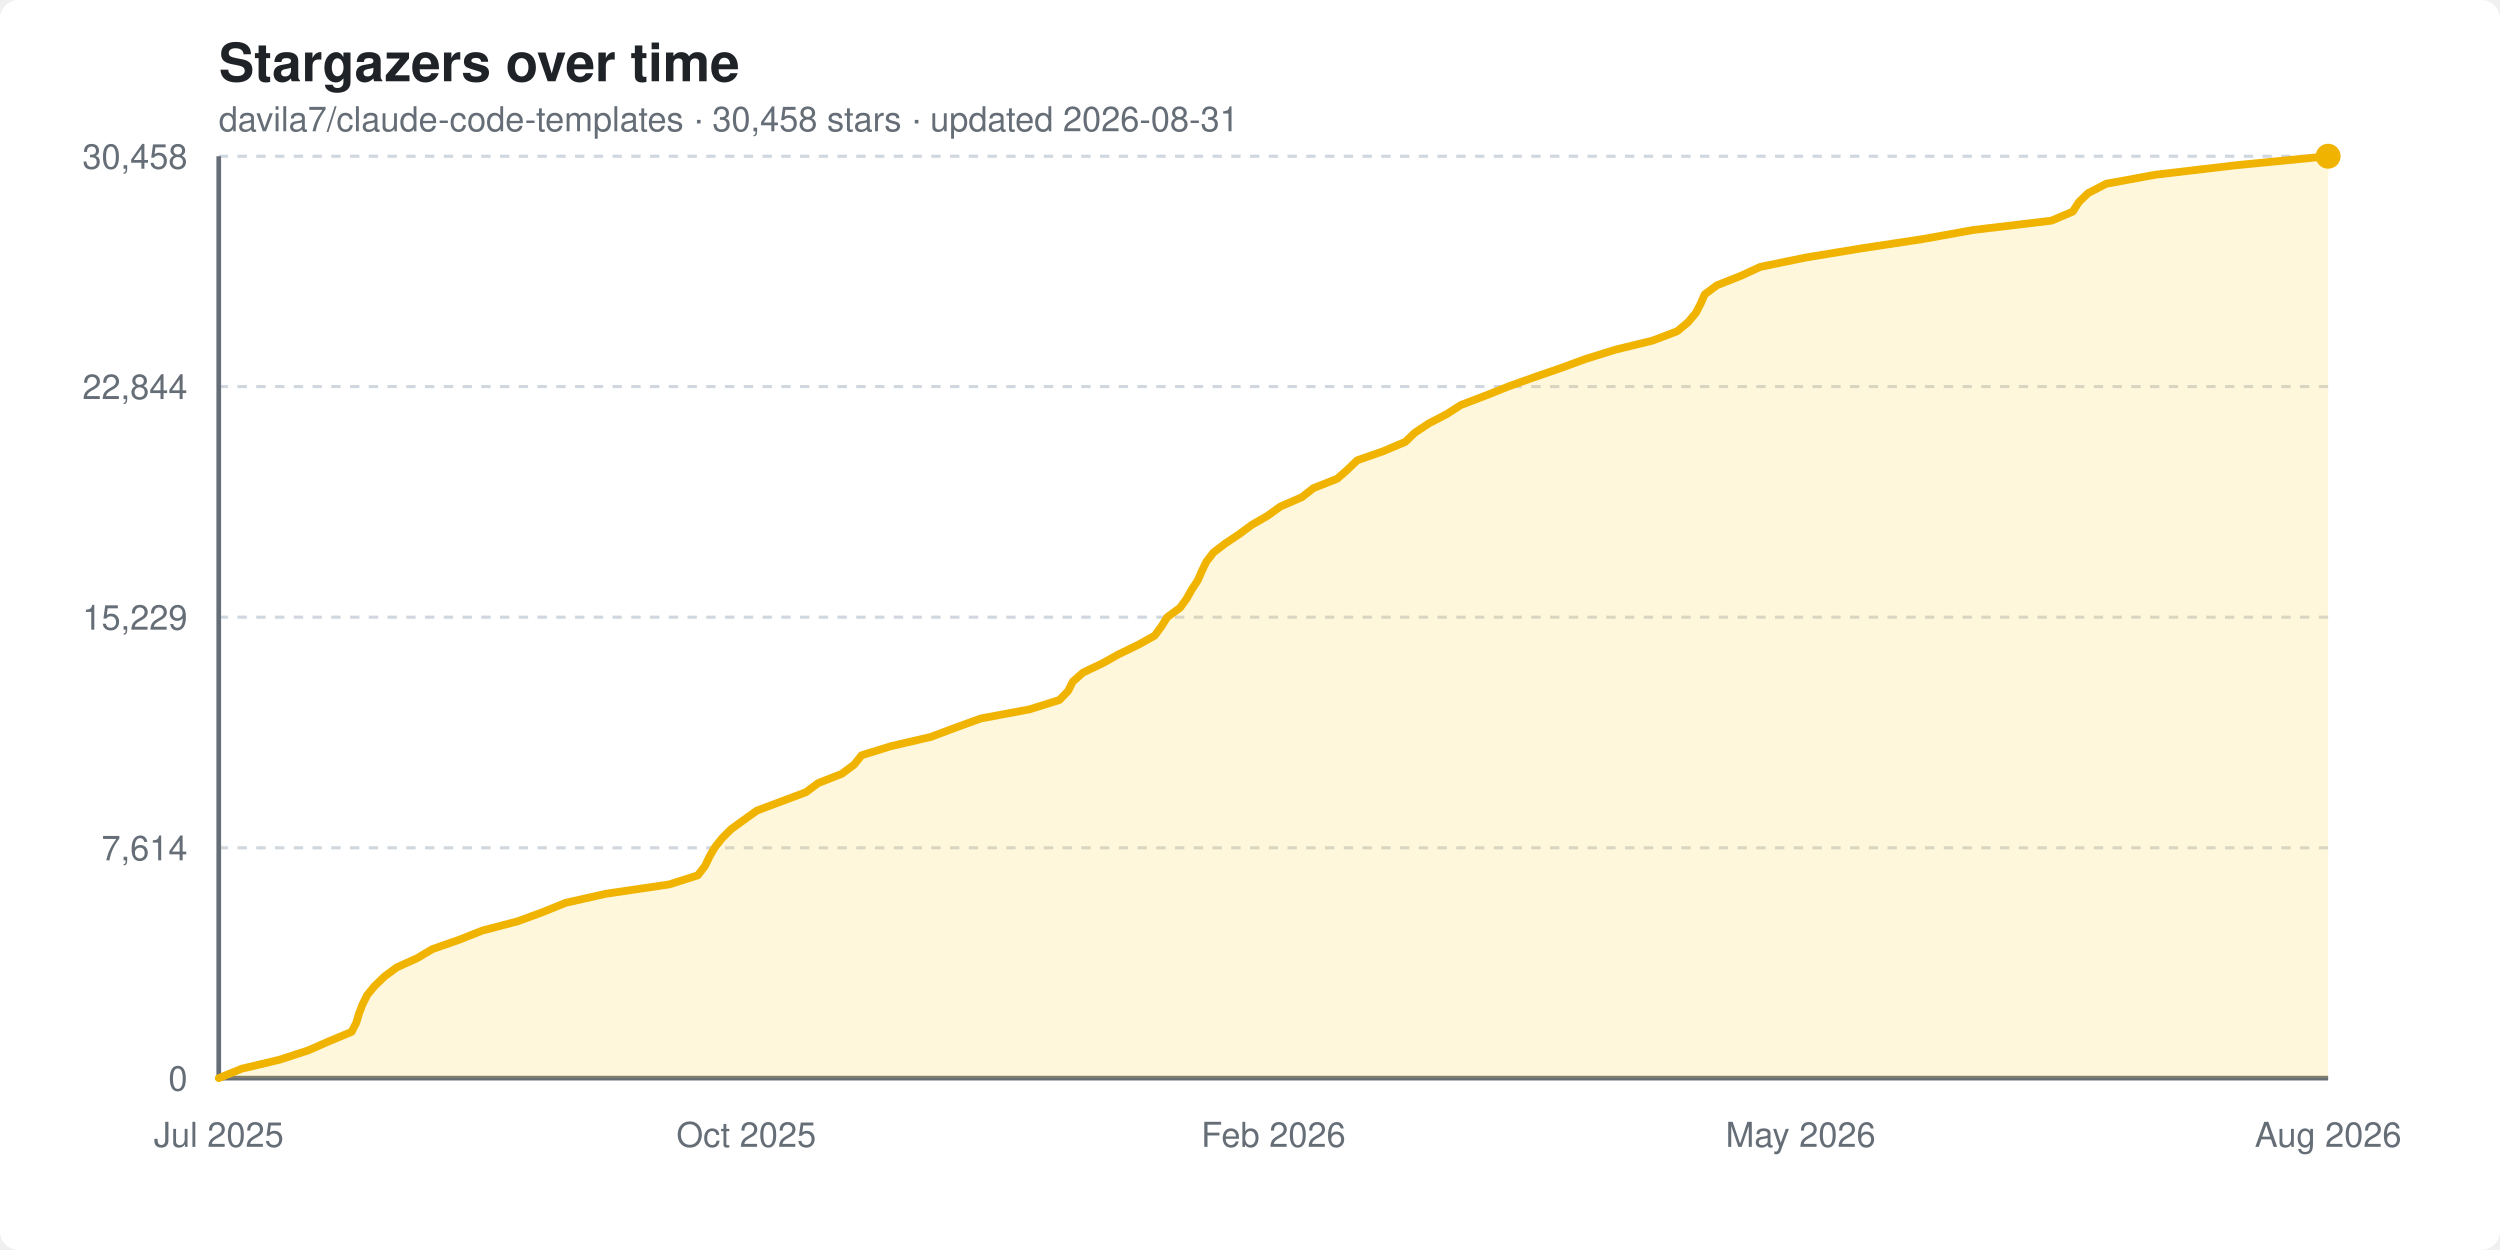
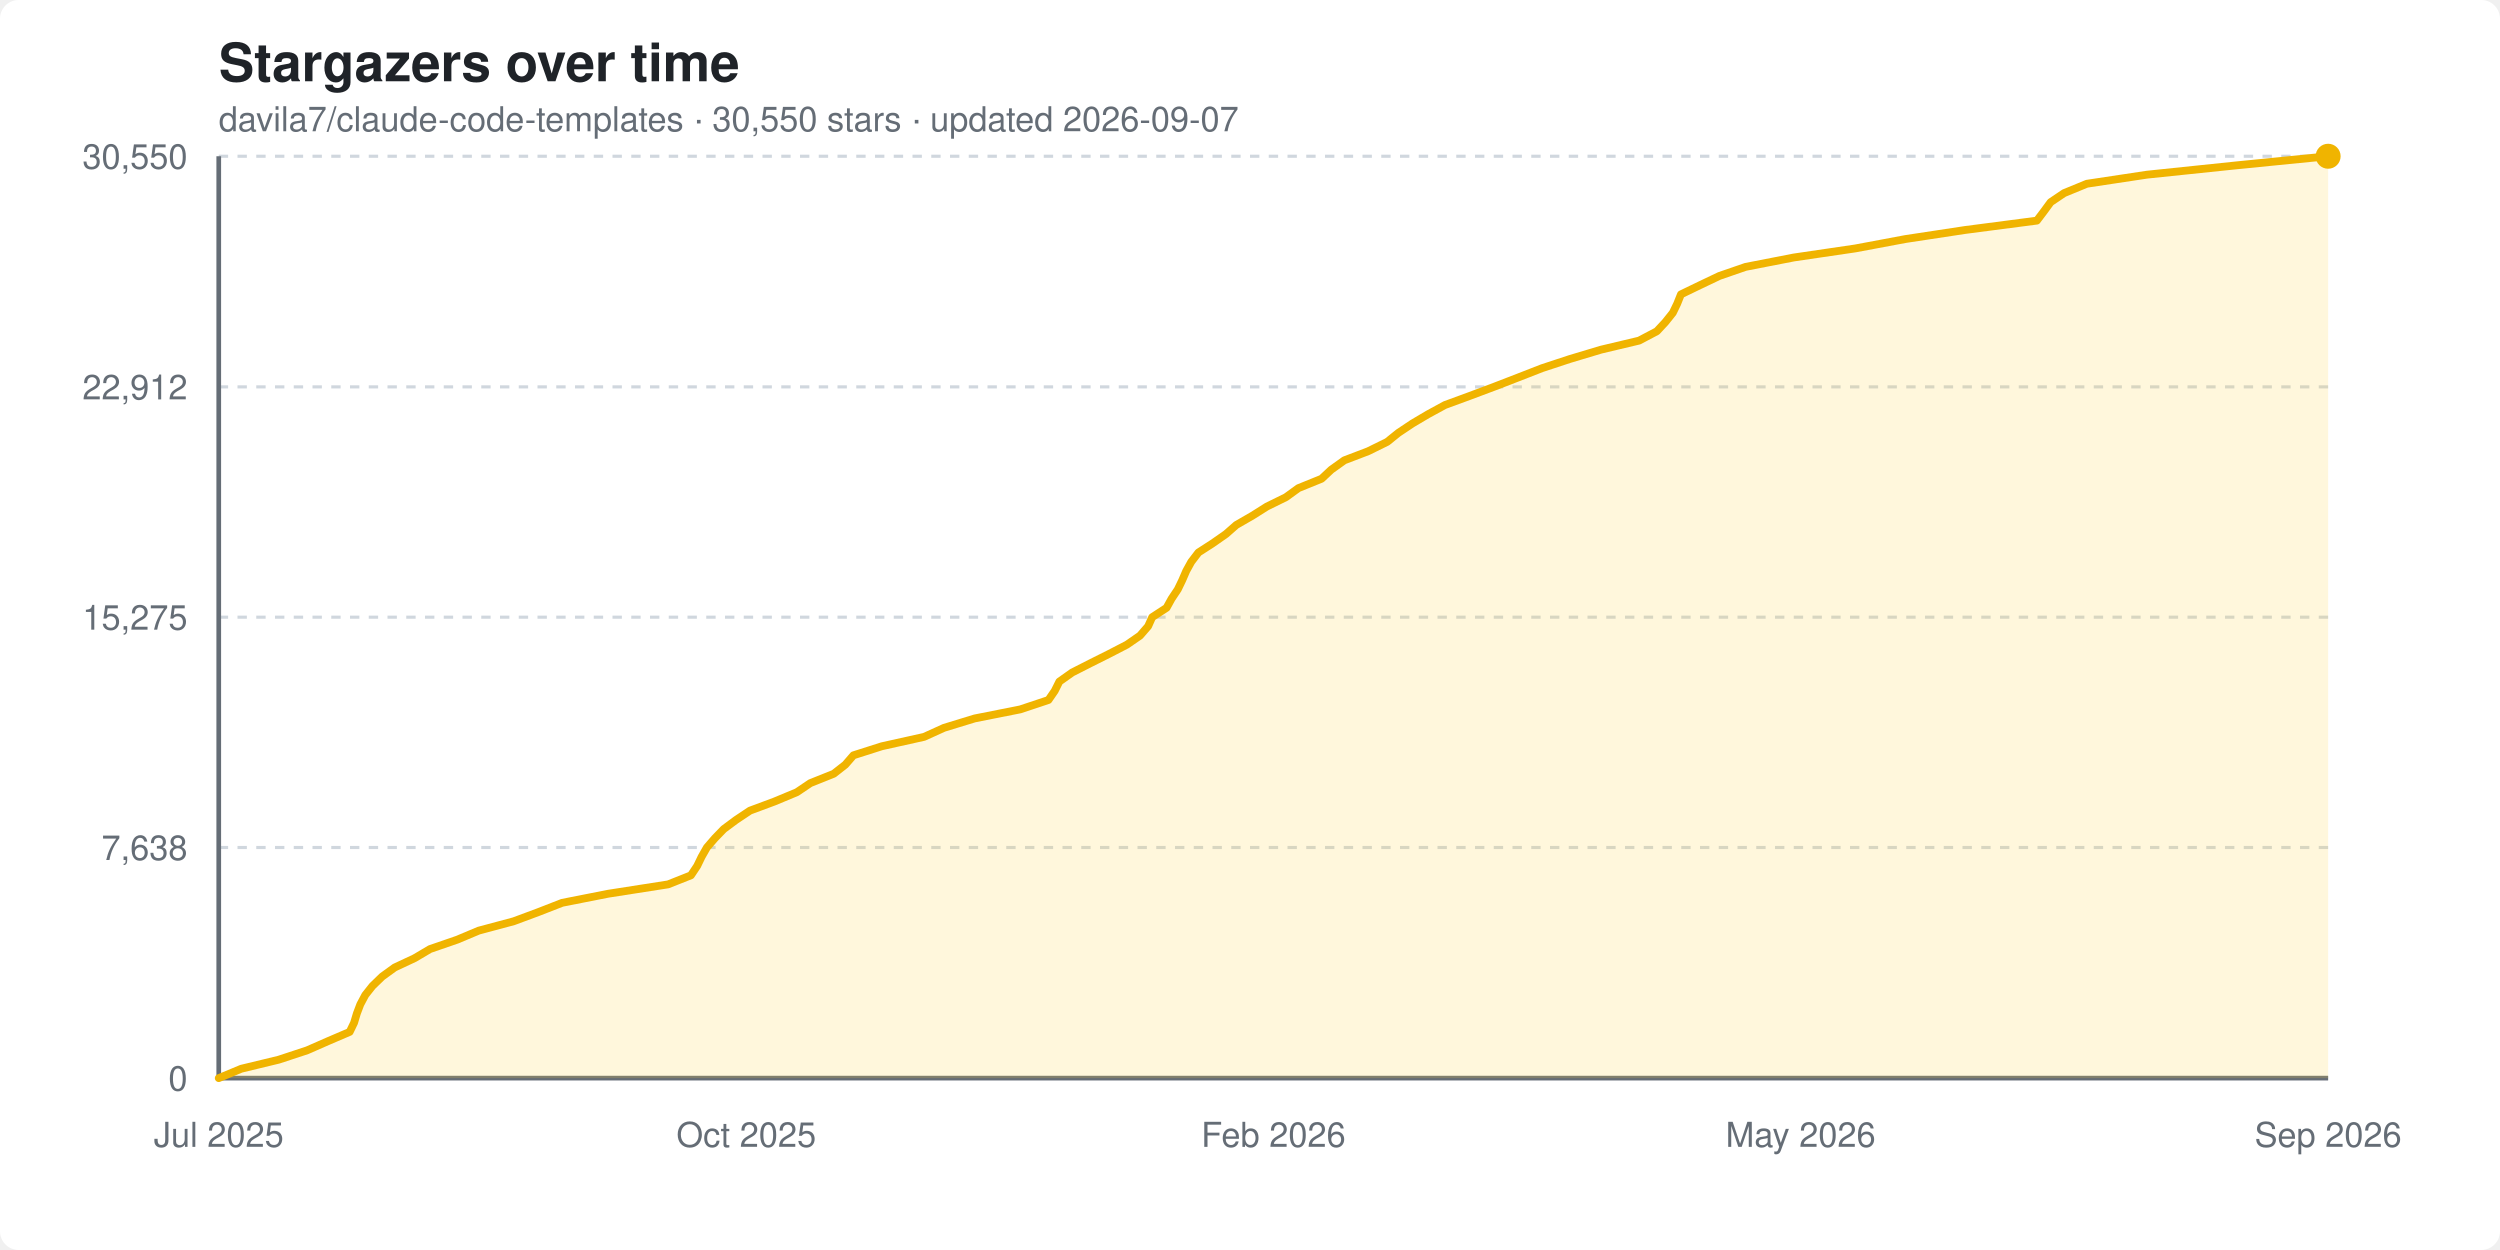
<svg xmlns="http://www.w3.org/2000/svg" width="800" height="400" viewBox="0 0 800 400" font-family="-apple-system, BlinkMacSystemFont, 'Segoe UI', Helvetica, Arial, sans-serif">
  <style>
    .bg { fill: #ffffff; }
    .title { fill: #1f2328; font-size: 17px; font-weight: 600; }
    .subtitle { fill: #656d76; font-size: 11px; }
    .grid { stroke: #d0d7de; stroke-width: 1; stroke-dasharray: 3 3; }
    .axis { stroke: #656d76; stroke-width: 1.5; }
    .tick { fill: #656d76; font-size: 11px; }
    .area { fill: #ffd33d; opacity: 0.18; }
    .line { stroke: #f0b400; stroke-width: 2.5; fill: none; stroke-linejoin: round; stroke-linecap: round; }
    .dot { fill: #f0b400; }
    @media (prefers-color-scheme: dark) {
      .bg { fill: #0d1117; }
      .title { fill: #e6edf3; }
      .subtitle { fill: #8b949e; }
      .grid { stroke: #30363d; }
      .axis { stroke: #8b949e; }
      .tick { fill: #8b949e; }
    }
  </style>
  <rect class="bg" width="800" height="400" rx="6" />
  <text x="70" y="26" class="title">Stargazers over time</text>
-   <text x="70" y="42" class="subtitle">davila7/claude-code-templates · 30,458 stars · updated 2026-08-31</text>
+   <text x="70" y="42" class="subtitle">davila7/claude-code-templates · 30,550 stars · updated 2026-09-07</text>
  <line x1="70" y1="345.0" x2="745" y2="345.0" class="grid" />
  <text x="60" y="349.0" text-anchor="end" class="tick">0</text>
-   <line x1="70" y1="271.3" x2="745" y2="271.3" class="grid" />
-   <text x="60" y="275.3" text-anchor="end" class="tick">7,614</text>
+   <line x1="70" y1="271.2" x2="745" y2="271.2" class="grid" />
+   <text x="60" y="275.2" text-anchor="end" class="tick">7,638</text>
  <line x1="70" y1="197.5" x2="745" y2="197.5" class="grid" />
-   <text x="60" y="201.5" text-anchor="end" class="tick">15,229</text>
-   <line x1="70" y1="123.7" x2="745" y2="123.7" class="grid" />
-   <text x="60" y="127.7" text-anchor="end" class="tick">22,844</text>
+   <text x="60" y="201.5" text-anchor="end" class="tick">15,275</text>
+   <line x1="70" y1="123.8" x2="745" y2="123.8" class="grid" />
+   <text x="60" y="127.8" text-anchor="end" class="tick">22,912</text>
  <line x1="70" y1="50.0" x2="745" y2="50.0" class="grid" />
-   <text x="60" y="54.0" text-anchor="end" class="tick">30,458</text>
+   <text x="60" y="54.0" text-anchor="end" class="tick">30,550</text>
  <line x1="70" y1="50" x2="70" y2="345" class="axis" />
  <line x1="70" y1="345" x2="745" y2="345" class="axis" />
-   <polygon class="area" points="70.0,345.0 70.0,345.0 77.3,342.0 89.5,339.1 98.7,336.1 105.3,333.2 112.5,330.2 114.0,327.3 114.9,324.3 116.0,321.4 117.5,318.4 119.9,315.5 123.0,312.5 126.9,309.6 133.5,306.6 138.4,303.7 147.0,300.7 154.3,297.8 165.7,294.8 173.6,291.9 181.0,288.9 193.9,286.0 214.2,283.0 223.3,280.1 225.6,277.1 227.0,274.2 228.7,271.2 231.0,268.3 234.0,265.3 238.0,262.4 242.2,259.4 249.9,256.5 257.9,253.5 261.8,250.6 269.4,247.6 273.3,244.7 275.7,241.7 285.0,238.8 297.9,235.8 305.6,232.9 313.9,229.9 329.4,227.0 339.0,224.0 341.8,221.1 343.3,218.1 346.6,215.2 352.9,212.2 358.1,209.3 364.3,206.3 369.5,203.4 371.7,200.4 373.5,197.5 377.6,194.5 379.7,191.6 381.4,188.6 383.3,185.7 384.6,182.7 386.0,179.8 388.3,176.8 392.1,173.9 396.6,170.9 400.5,168.0 405.7,165.0 409.7,162.1 416.6,159.1 420.3,156.2 427.9,153.2 431.2,150.3 434.3,147.3 442.6,144.4 449.7,141.4 452.7,138.5 457.2,135.5 462.8,132.6 467.5,129.6 475.1,126.7 482.6,123.7 490.7,120.8 499.4,117.8 507.3,114.9 516.9,111.9 528.8,109.0 536.7,106.0 540.2,103.1 542.7,100.1 544.2,97.2 545.5,94.2 549.4,91.3 557.0,88.3 563.3,85.4 577.9,82.4 595.5,79.5 615.3,76.5 631.4,73.6 656.5,70.6 663.3,67.7 665.2,64.7 668.2,61.8 674.0,58.8 689.8,55.9 715.3,52.9 745.0,50.0 745.0,345.0" />
-   <polyline class="line" points="70.0,345.0 77.3,342.0 89.5,339.1 98.7,336.1 105.3,333.2 112.5,330.2 114.0,327.3 114.9,324.3 116.0,321.4 117.5,318.4 119.9,315.5 123.0,312.5 126.9,309.6 133.5,306.6 138.4,303.7 147.0,300.7 154.3,297.8 165.7,294.8 173.6,291.9 181.0,288.9 193.9,286.0 214.2,283.0 223.3,280.1 225.6,277.1 227.0,274.2 228.7,271.2 231.0,268.3 234.0,265.3 238.0,262.4 242.2,259.4 249.9,256.5 257.9,253.5 261.8,250.6 269.4,247.6 273.3,244.7 275.7,241.7 285.0,238.8 297.9,235.8 305.6,232.9 313.9,229.9 329.4,227.0 339.0,224.0 341.8,221.1 343.3,218.1 346.6,215.2 352.9,212.2 358.1,209.3 364.3,206.3 369.5,203.4 371.7,200.4 373.5,197.5 377.6,194.5 379.7,191.6 381.4,188.6 383.3,185.7 384.6,182.7 386.0,179.8 388.3,176.8 392.1,173.9 396.6,170.9 400.5,168.0 405.7,165.0 409.7,162.1 416.6,159.1 420.3,156.2 427.9,153.2 431.2,150.3 434.3,147.3 442.6,144.4 449.7,141.4 452.7,138.5 457.2,135.5 462.8,132.6 467.5,129.6 475.1,126.7 482.6,123.7 490.7,120.8 499.4,117.8 507.3,114.9 516.9,111.9 528.8,109.0 536.7,106.0 540.2,103.1 542.7,100.1 544.2,97.2 545.5,94.2 549.4,91.3 557.0,88.3 563.3,85.4 577.9,82.4 595.5,79.5 615.3,76.5 631.4,73.6 656.5,70.6 663.3,67.7 665.2,64.7 668.2,61.8 674.0,58.8 689.8,55.9 715.3,52.9 745.0,50.0" />
+   <polygon class="area" points="70.0,345.0 70.0,345.0 77.2,342.0 89.2,339.1 98.3,336.1 104.9,333.2 111.9,330.2 113.3,327.3 114.2,324.3 115.3,321.4 116.9,318.4 119.2,315.5 122.3,312.5 126.3,309.6 132.7,306.6 137.6,303.7 146.3,300.7 153.2,297.8 164.4,294.8 172.2,291.9 179.9,288.9 194.6,286.0 213.8,283.0 221.1,280.1 223.1,277.1 224.5,274.2 226.2,271.2 228.7,268.3 231.6,265.3 235.5,262.4 240.0,259.4 247.8,256.5 255.0,253.5 259.3,250.6 266.8,247.6 270.5,244.7 273.1,241.7 282.2,238.8 295.7,235.8 302.1,232.9 311.9,229.9 326.5,227.0 335.5,224.0 337.5,221.1 339.0,218.1 343.1,215.2 349.0,212.2 354.8,209.3 360.6,206.3 364.8,203.4 367.4,200.4 368.7,197.5 373.3,194.5 374.9,191.6 376.9,188.6 378.3,185.7 379.6,182.7 381.2,179.8 383.5,176.8 388.0,173.9 392.3,170.9 395.6,168.0 400.8,165.0 405.4,162.1 411.5,159.1 415.5,156.2 422.9,153.2 426.0,150.3 430.2,147.3 437.8,144.4 443.9,141.4 447.5,138.5 452.0,135.5 456.9,132.6 462.4,129.6 470.3,126.7 478.3,123.7 485.8,120.8 493.5,117.8 502.3,114.9 512.3,111.9 524.5,109.0 530.2,106.0 532.9,103.1 535.3,100.1 536.7,97.2 537.9,94.2 543.9,91.3 550.2,88.3 558.6,85.4 574.0,82.4 593.7,79.5 609.7,76.5 628.8,73.6 651.8,70.6 654.0,67.7 656.2,64.7 660.5,61.8 667.8,58.8 687.0,55.9 715.8,52.9 745.0,50.0 745.0,345.0" />
+   <polyline class="line" points="70.0,345.0 77.2,342.0 89.2,339.1 98.3,336.1 104.9,333.2 111.9,330.2 113.3,327.3 114.2,324.3 115.3,321.4 116.9,318.4 119.2,315.5 122.3,312.5 126.3,309.6 132.7,306.6 137.6,303.7 146.3,300.7 153.2,297.8 164.4,294.8 172.2,291.9 179.9,288.9 194.6,286.0 213.8,283.0 221.1,280.1 223.1,277.1 224.5,274.2 226.2,271.2 228.7,268.3 231.6,265.3 235.5,262.4 240.0,259.4 247.8,256.5 255.0,253.5 259.3,250.6 266.8,247.6 270.5,244.7 273.1,241.7 282.2,238.8 295.7,235.8 302.1,232.9 311.9,229.9 326.5,227.0 335.5,224.0 337.5,221.1 339.0,218.1 343.1,215.2 349.0,212.2 354.8,209.3 360.6,206.3 364.8,203.4 367.4,200.4 368.7,197.5 373.3,194.5 374.9,191.6 376.9,188.6 378.3,185.7 379.6,182.7 381.2,179.8 383.5,176.8 388.0,173.9 392.3,170.9 395.6,168.0 400.8,165.0 405.4,162.1 411.5,159.1 415.5,156.2 422.9,153.2 426.0,150.3 430.2,147.3 437.8,144.4 443.9,141.4 447.5,138.5 452.0,135.5 456.9,132.6 462.4,129.6 470.3,126.7 478.3,123.7 485.8,120.8 493.5,117.8 502.3,114.9 512.3,111.9 524.5,109.0 530.2,106.0 532.9,103.1 535.3,100.1 536.7,97.2 537.9,94.2 543.9,91.3 550.2,88.3 558.6,85.4 574.0,82.4 593.7,79.5 609.7,76.5 628.8,73.6 651.8,70.6 654.0,67.7 656.2,64.7 660.5,61.8 667.8,58.8 687.0,55.9 715.8,52.9 745.0,50.0" />
  <circle class="dot" cx="745.0" cy="50.0" r="4" />
  <text x="70.0" y="367" text-anchor="middle" class="tick">Jul 2025</text>
  <text x="238.8" y="367" text-anchor="middle" class="tick">Oct 2025</text>
  <text x="407.5" y="367" text-anchor="middle" class="tick">Feb 2026</text>
  <text x="576.2" y="367" text-anchor="middle" class="tick">May 2026</text>
-   <text x="745.0" y="367" text-anchor="middle" class="tick">Aug 2026</text>
+   <text x="745.0" y="367" text-anchor="middle" class="tick">Sep 2026</text>
</svg>
